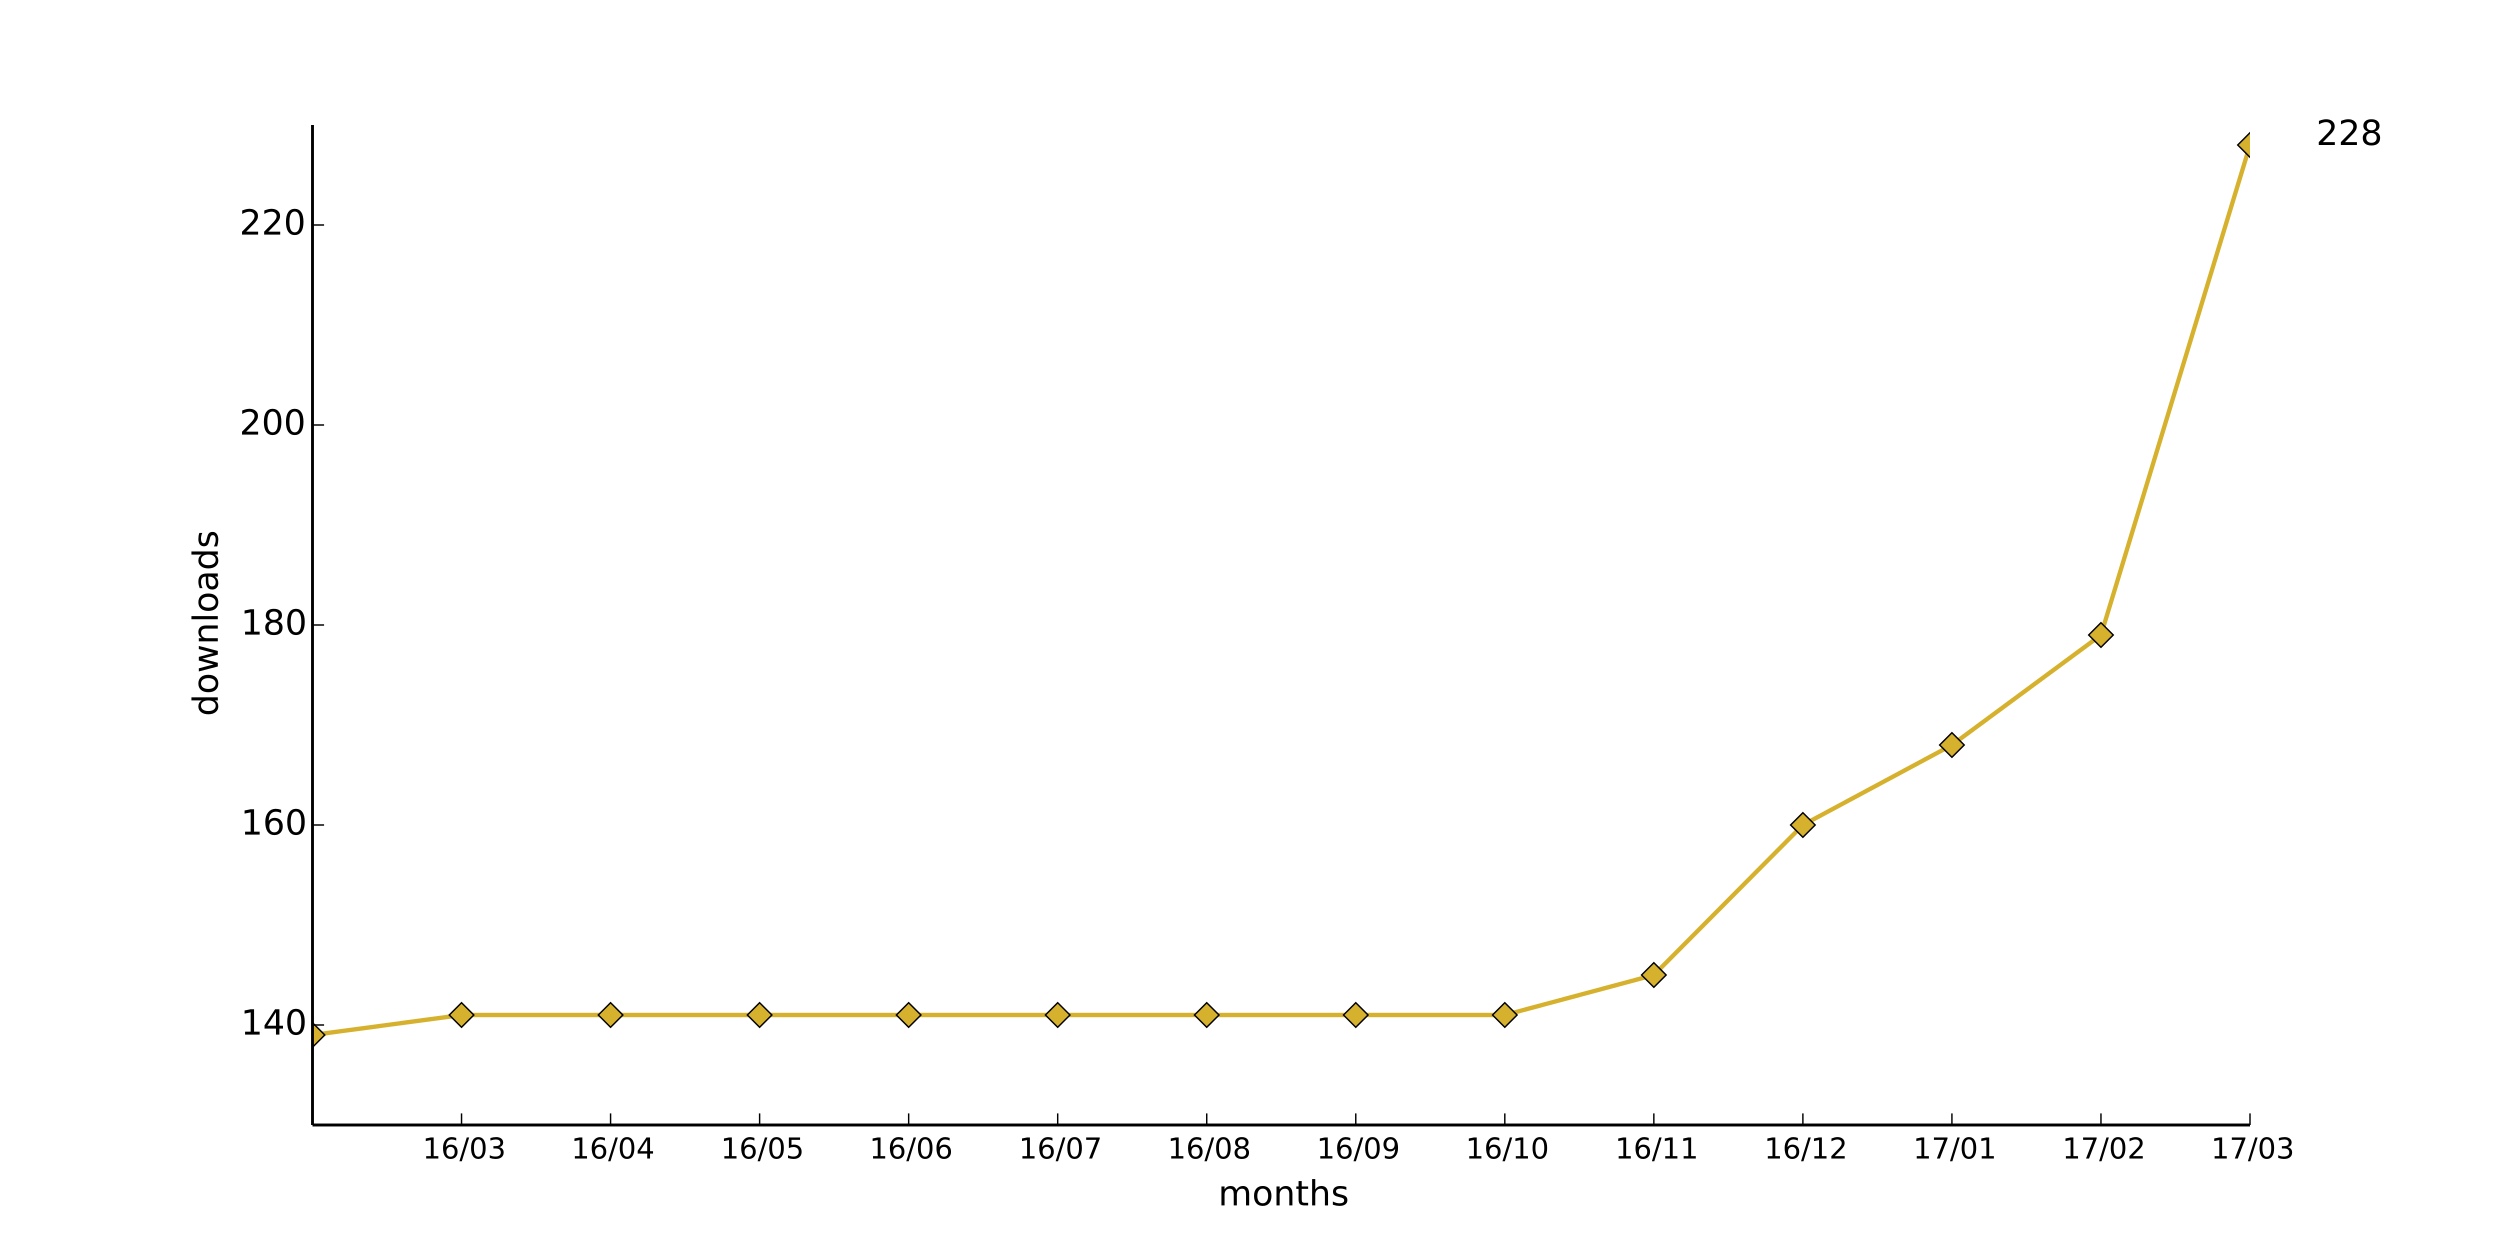
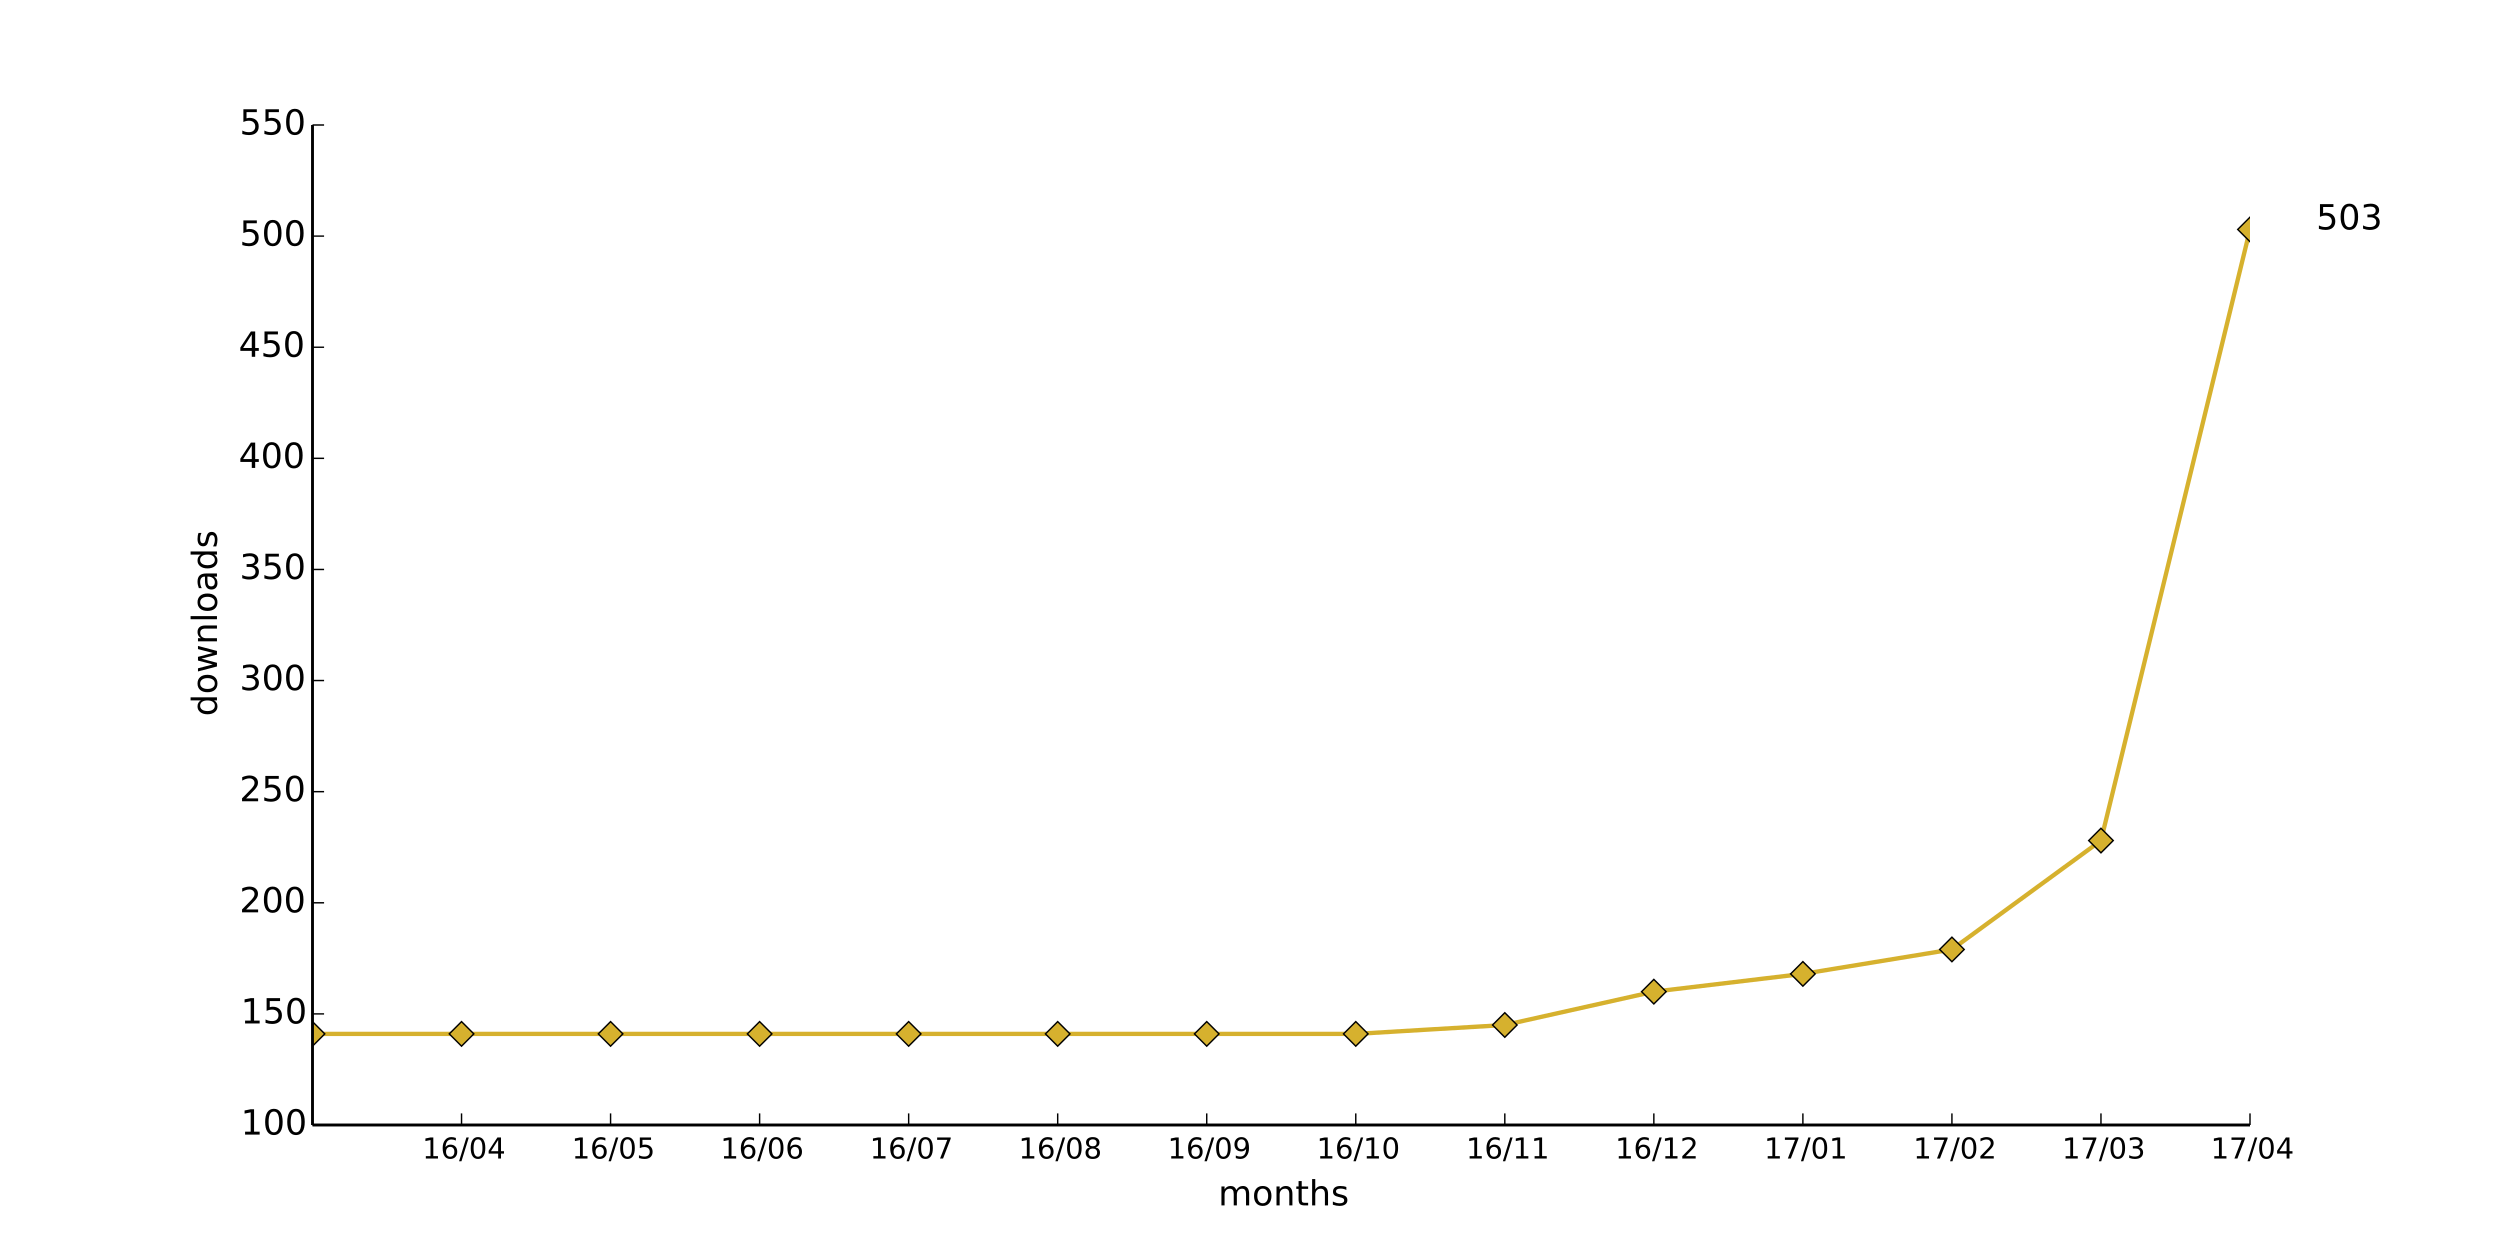
<svg xmlns="http://www.w3.org/2000/svg" xmlns:xlink="http://www.w3.org/1999/xlink" height="432pt" version="1.1" viewBox="0 0 864 432" width="864pt">
  <defs>
    <style type="text/css">
*{stroke-linecap:butt;stroke-linejoin:round;}
  </style>
  </defs>
  <g id="figure_1">
    <g id="patch_1">
      <path d=" M0 432 L864 432 L864 0 L0 0 z " style="fill:#ffffff;" />
    </g>
    <g id="axes_1">
      <g id="patch_2">
        <path d=" M108 388.8 L777.6 388.8 L777.6 43.2 L108 43.2 z " style="fill:#ffffff;" />
      </g>
      <g id="line2d_1">
-         <path clip-path="url(#pad36b945f0)" d=" M108 357.696 L159.508 350.784 L211.015 350.784 L262.523 350.784 L314.031 350.784 L365.538 350.784 L417.046 350.784 L468.554 350.784 L520.062 350.784 L571.569 336.96 L623.077 285.12 L674.585 257.472 L726.092 219.456 L777.6 50.112" style="fill:none;stroke:#d6b12e;stroke-linecap:square;stroke-width:1.5;" />
+         <path clip-path="url(#pad36b945f0)" d=" M108 357.312 L159.508 357.312 L211.015 357.312 L262.523 357.312 L314.031 357.312 L365.538 357.312 L417.046 357.312 L468.554 357.312 L520.062 354.24 L571.569 342.72 L623.077 336.576 L674.585 328.128 L726.092 290.496 L777.6 79.296" style="fill:none;stroke:#d6b12e;stroke-linecap:square;stroke-width:1.5;" />
      </g>
      <g id="line2d_2">
        <defs>
          <path d=" M-3.33067e-16 4.243 L4.243 0 L5.55112e-16 -4.243 L-4.243 -8.88178e-16 z " id="mc7d18c611a" style="stroke:#000000;stroke-linejoin:miter;stroke-width:0.5;" />
        </defs>
        <g clip-path="url(#pad36b945f0)">
-           <use style="fill:#d6b12e;stroke:#000000;stroke-linejoin:miter;stroke-width:0.5;" x="108.0" xlink:href="#mc7d18c611a" y="357.696" />
-           <use style="fill:#d6b12e;stroke:#000000;stroke-linejoin:miter;stroke-width:0.5;" x="159.508" xlink:href="#mc7d18c611a" y="350.784" />
-           <use style="fill:#d6b12e;stroke:#000000;stroke-linejoin:miter;stroke-width:0.5;" x="211.015" xlink:href="#mc7d18c611a" y="350.784" />
-           <use style="fill:#d6b12e;stroke:#000000;stroke-linejoin:miter;stroke-width:0.5;" x="262.523" xlink:href="#mc7d18c611a" y="350.784" />
-           <use style="fill:#d6b12e;stroke:#000000;stroke-linejoin:miter;stroke-width:0.5;" x="314.031" xlink:href="#mc7d18c611a" y="350.784" />
-           <use style="fill:#d6b12e;stroke:#000000;stroke-linejoin:miter;stroke-width:0.5;" x="365.538" xlink:href="#mc7d18c611a" y="350.784" />
-           <use style="fill:#d6b12e;stroke:#000000;stroke-linejoin:miter;stroke-width:0.5;" x="417.046" xlink:href="#mc7d18c611a" y="350.784" />
-           <use style="fill:#d6b12e;stroke:#000000;stroke-linejoin:miter;stroke-width:0.5;" x="468.554" xlink:href="#mc7d18c611a" y="350.784" />
-           <use style="fill:#d6b12e;stroke:#000000;stroke-linejoin:miter;stroke-width:0.5;" x="520.062" xlink:href="#mc7d18c611a" y="350.784" />
-           <use style="fill:#d6b12e;stroke:#000000;stroke-linejoin:miter;stroke-width:0.5;" x="571.569" xlink:href="#mc7d18c611a" y="336.96" />
-           <use style="fill:#d6b12e;stroke:#000000;stroke-linejoin:miter;stroke-width:0.5;" x="623.077" xlink:href="#mc7d18c611a" y="285.12" />
-           <use style="fill:#d6b12e;stroke:#000000;stroke-linejoin:miter;stroke-width:0.5;" x="674.585" xlink:href="#mc7d18c611a" y="257.472" />
-           <use style="fill:#d6b12e;stroke:#000000;stroke-linejoin:miter;stroke-width:0.5;" x="726.092" xlink:href="#mc7d18c611a" y="219.456" />
-           <use style="fill:#d6b12e;stroke:#000000;stroke-linejoin:miter;stroke-width:0.5;" x="777.6" xlink:href="#mc7d18c611a" y="50.112" />
+           <use style="fill:#d6b12e;stroke:#000000;stroke-linejoin:miter;stroke-width:0.5;" x="108.0" xlink:href="#mc7d18c611a" y="357.312" />
+           <use style="fill:#d6b12e;stroke:#000000;stroke-linejoin:miter;stroke-width:0.5;" x="159.508" xlink:href="#mc7d18c611a" y="357.312" />
+           <use style="fill:#d6b12e;stroke:#000000;stroke-linejoin:miter;stroke-width:0.5;" x="211.015" xlink:href="#mc7d18c611a" y="357.312" />
+           <use style="fill:#d6b12e;stroke:#000000;stroke-linejoin:miter;stroke-width:0.5;" x="262.523" xlink:href="#mc7d18c611a" y="357.312" />
+           <use style="fill:#d6b12e;stroke:#000000;stroke-linejoin:miter;stroke-width:0.5;" x="314.031" xlink:href="#mc7d18c611a" y="357.312" />
+           <use style="fill:#d6b12e;stroke:#000000;stroke-linejoin:miter;stroke-width:0.5;" x="365.538" xlink:href="#mc7d18c611a" y="357.312" />
+           <use style="fill:#d6b12e;stroke:#000000;stroke-linejoin:miter;stroke-width:0.5;" x="417.046" xlink:href="#mc7d18c611a" y="357.312" />
+           <use style="fill:#d6b12e;stroke:#000000;stroke-linejoin:miter;stroke-width:0.5;" x="468.554" xlink:href="#mc7d18c611a" y="357.312" />
+           <use style="fill:#d6b12e;stroke:#000000;stroke-linejoin:miter;stroke-width:0.5;" x="520.062" xlink:href="#mc7d18c611a" y="354.24" />
+           <use style="fill:#d6b12e;stroke:#000000;stroke-linejoin:miter;stroke-width:0.5;" x="571.569" xlink:href="#mc7d18c611a" y="342.72" />
+           <use style="fill:#d6b12e;stroke:#000000;stroke-linejoin:miter;stroke-width:0.5;" x="623.077" xlink:href="#mc7d18c611a" y="336.576" />
+           <use style="fill:#d6b12e;stroke:#000000;stroke-linejoin:miter;stroke-width:0.5;" x="674.585" xlink:href="#mc7d18c611a" y="328.128" />
+           <use style="fill:#d6b12e;stroke:#000000;stroke-linejoin:miter;stroke-width:0.5;" x="726.092" xlink:href="#mc7d18c611a" y="290.496" />
+           <use style="fill:#d6b12e;stroke:#000000;stroke-linejoin:miter;stroke-width:0.5;" x="777.6" xlink:href="#mc7d18c611a" y="79.296" />
        </g>
      </g>
      <g id="matplotlib.axis_1">
        <g id="xtick_1">
          <g id="line2d_3">
            <defs>
              <path d=" M0 0 L0 -4" id="m93b0483c22" style="stroke:#000000;stroke-width:0.5;" />
            </defs>
            <g>
              <use style="stroke:#000000;stroke-width:0.5;" x="159.508" xlink:href="#m93b0483c22" y="388.8" />
            </g>
          </g>
          <g id="text_1">
            <defs>
              <path d=" M12.406 8.297 L28.516 8.297 L28.516 63.922 L10.984 60.406 L10.984 69.391 L28.422 72.906 L38.281 72.906 L38.281 8.297 L54.391 8.297 L54.391 0 L12.406 0 z " id="DejaVuSans-31" />
              <path d=" M31.781 66.406 Q24.172 66.406 20.328 58.906 Q16.5 51.422 16.5 36.375 Q16.5 21.391 20.328 13.891 Q24.172 6.391 31.781 6.391 Q39.453 6.391 43.281 13.891 Q47.125 21.391 47.125 36.375 Q47.125 51.422 43.281 58.906 Q39.453 66.406 31.781 66.406 M31.781 74.219 Q44.047 74.219 50.516 64.516 Q56.984 54.828 56.984 36.375 Q56.984 17.969 50.516 8.266 Q44.047 -1.422 31.781 -1.422 Q19.531 -1.422 13.062 8.266 Q6.594 17.969 6.594 36.375 Q6.594 54.828 13.062 64.516 Q19.531 74.219 31.781 74.219" id="DejaVuSans-30" />
-               <path d=" M40.578 39.312 Q47.656 37.797 51.625 33 Q55.609 28.219 55.609 21.188 Q55.609 10.406 48.188 4.484 Q40.766 -1.422 27.094 -1.422 Q22.516 -1.422 17.656 -0.516 Q12.797 0.391 7.625 2.203 L7.625 11.719 Q11.719 9.328 16.594 8.109 Q21.484 6.891 26.812 6.891 Q36.078 6.891 40.938 10.547 Q45.797 14.203 45.797 21.188 Q45.797 27.641 41.281 31.266 Q36.766 34.906 28.719 34.906 L20.219 34.906 L20.219 43.016 L29.109 43.016 Q36.375 43.016 40.234 45.922 Q44.094 48.828 44.094 54.297 Q44.094 59.906 40.109 62.906 Q36.141 65.922 28.719 65.922 Q24.656 65.922 20.016 65.031 Q15.375 64.156 9.812 62.312 L9.812 71.094 Q15.438 72.656 20.344 73.438 Q25.25 74.219 29.594 74.219 Q40.828 74.219 47.359 69.109 Q53.906 64.016 53.906 55.328 Q53.906 49.266 50.438 45.094 Q46.969 40.922 40.578 39.312" id="DejaVuSans-33" />
              <path d=" M25.391 72.906 L33.688 72.906 L8.297 -9.281 L0 -9.281 z " id="DejaVuSans-2f" />
+               <path d=" M37.797 64.312 L12.891 25.391 L37.797 25.391 z  M35.203 72.906 L47.609 72.906 L47.609 25.391 L58.016 25.391 L58.016 17.188 L47.609 17.188 L47.609 0 L37.797 0 L37.797 17.188 L4.891 17.188 L4.891 26.703 z " id="DejaVuSans-34" />
              <path d=" M33.016 40.375 Q26.375 40.375 22.484 35.828 Q18.609 31.297 18.609 23.391 Q18.609 15.531 22.484 10.953 Q26.375 6.391 33.016 6.391 Q39.656 6.391 43.531 10.953 Q47.406 15.531 47.406 23.391 Q47.406 31.297 43.531 35.828 Q39.656 40.375 33.016 40.375 M52.594 71.297 L52.594 62.312 Q48.875 64.062 45.094 64.984 Q41.312 65.922 37.594 65.922 Q27.828 65.922 22.672 59.328 Q17.531 52.734 16.797 39.406 Q19.672 43.656 24.016 45.922 Q28.375 48.188 33.594 48.188 Q44.578 48.188 50.953 41.516 Q57.328 34.859 57.328 23.391 Q57.328 12.156 50.688 5.359 Q44.047 -1.422 33.016 -1.422 Q20.359 -1.422 13.672 8.266 Q6.984 17.969 6.984 36.375 Q6.984 53.656 15.188 63.938 Q23.391 74.219 37.203 74.219 Q40.922 74.219 44.703 73.484 Q48.484 72.75 52.594 71.297" id="DejaVuSans-36" />
            </defs>
-             <g transform="translate(146.0483 400.3984)scale(0.1 -0.1)">
-               <use xlink:href="#DejaVuSans-31" />
-               <use x="63.623" xlink:href="#DejaVuSans-36" />
-               <use x="127.246" xlink:href="#DejaVuSans-2f" />
-               <use x="160.938" xlink:href="#DejaVuSans-30" />
-               <use x="224.561" xlink:href="#DejaVuSans-33" />
+             <g transform="translate(145.928 400.3984)scale(0.1 -0.1)">
+               <use xlink:href="#DejaVuSans-31" />
+               <use x="63.623" xlink:href="#DejaVuSans-36" />
+               <use x="127.246" xlink:href="#DejaVuSans-2f" />
+               <use x="160.938" xlink:href="#DejaVuSans-30" />
+               <use x="224.561" xlink:href="#DejaVuSans-34" />
            </g>
          </g>
        </g>
        <g id="xtick_2">
          <g id="line2d_4">
            <g>
              <use style="stroke:#000000;stroke-width:0.5;" x="211.015" xlink:href="#m93b0483c22" y="388.8" />
            </g>
          </g>
          <g id="text_2">
            <defs>
-               <path d=" M37.797 64.312 L12.891 25.391 L37.797 25.391 z  M35.203 72.906 L47.609 72.906 L47.609 25.391 L58.016 25.391 L58.016 17.188 L47.609 17.188 L47.609 0 L37.797 0 L37.797 17.188 L4.891 17.188 L4.891 26.703 z " id="DejaVuSans-34" />
-             </defs>
-             <g transform="translate(197.4357 400.3984)scale(0.1 -0.1)">
-               <use xlink:href="#DejaVuSans-31" />
-               <use x="63.623" xlink:href="#DejaVuSans-36" />
-               <use x="127.246" xlink:href="#DejaVuSans-2f" />
-               <use x="160.938" xlink:href="#DejaVuSans-30" />
-               <use x="224.561" xlink:href="#DejaVuSans-34" />
+               <path d=" M10.797 72.906 L49.516 72.906 L49.516 64.594 L19.828 64.594 L19.828 46.734 Q21.969 47.469 24.109 47.828 Q26.266 48.188 28.422 48.188 Q40.625 48.188 47.75 41.5 Q54.891 34.812 54.891 23.391 Q54.891 11.625 47.562 5.094 Q40.234 -1.422 26.906 -1.422 Q22.312 -1.422 17.547 -0.641 Q12.797 0.141 7.719 1.703 L7.719 11.625 Q12.109 9.234 16.797 8.062 Q21.484 6.891 26.703 6.891 Q35.156 6.891 40.078 11.328 Q45.016 15.766 45.016 23.391 Q45.016 31 40.078 35.438 Q35.156 39.891 26.703 39.891 Q22.75 39.891 18.812 39.016 Q14.891 38.141 10.797 36.281 z " id="DejaVuSans-35" />
+             </defs>
+             <g transform="translate(197.5919 400.3984)scale(0.1 -0.1)">
+               <use xlink:href="#DejaVuSans-31" />
+               <use x="63.623" xlink:href="#DejaVuSans-36" />
+               <use x="127.246" xlink:href="#DejaVuSans-2f" />
+               <use x="160.938" xlink:href="#DejaVuSans-30" />
+               <use x="224.561" xlink:href="#DejaVuSans-35" />
            </g>
          </g>
        </g>
        <g id="xtick_3">
          <g id="line2d_5">
            <g>
              <use style="stroke:#000000;stroke-width:0.5;" x="262.523" xlink:href="#m93b0483c22" y="388.8" />
            </g>
          </g>
          <g id="text_3">
-             <defs>
-               <path d=" M10.797 72.906 L49.516 72.906 L49.516 64.594 L19.828 64.594 L19.828 46.734 Q21.969 47.469 24.109 47.828 Q26.266 48.188 28.422 48.188 Q40.625 48.188 47.75 41.5 Q54.891 34.812 54.891 23.391 Q54.891 11.625 47.562 5.094 Q40.234 -1.422 26.906 -1.422 Q22.312 -1.422 17.547 -0.641 Q12.797 0.141 7.719 1.703 L7.719 11.625 Q12.109 9.234 16.797 8.062 Q21.484 6.891 26.703 6.891 Q35.156 6.891 40.078 11.328 Q45.016 15.766 45.016 23.391 Q45.016 31 40.078 35.438 Q35.156 39.891 26.703 39.891 Q22.75 39.891 18.812 39.016 Q14.891 38.141 10.797 36.281 z " id="DejaVuSans-35" />
-             </defs>
-             <g transform="translate(249.0996 400.3984)scale(0.1 -0.1)">
-               <use xlink:href="#DejaVuSans-31" />
-               <use x="63.623" xlink:href="#DejaVuSans-36" />
-               <use x="127.246" xlink:href="#DejaVuSans-2f" />
-               <use x="160.938" xlink:href="#DejaVuSans-30" />
-               <use x="224.561" xlink:href="#DejaVuSans-35" />
+             <g transform="translate(248.9778 400.3984)scale(0.1 -0.1)">
+               <use xlink:href="#DejaVuSans-31" />
+               <use x="63.623" xlink:href="#DejaVuSans-36" />
+               <use x="127.246" xlink:href="#DejaVuSans-2f" />
+               <use x="160.938" xlink:href="#DejaVuSans-30" />
+               <use x="224.561" xlink:href="#DejaVuSans-36" />
            </g>
          </g>
        </g>
        <g id="xtick_4">
          <g id="line2d_6">
            <g>
              <use style="stroke:#000000;stroke-width:0.5;" x="314.031" xlink:href="#m93b0483c22" y="388.8" />
            </g>
          </g>
          <g id="text_4">
-             <g transform="translate(300.4855 400.3984)scale(0.1 -0.1)">
-               <use xlink:href="#DejaVuSans-31" />
-               <use x="63.623" xlink:href="#DejaVuSans-36" />
-               <use x="127.246" xlink:href="#DejaVuSans-2f" />
-               <use x="160.938" xlink:href="#DejaVuSans-30" />
-               <use x="224.561" xlink:href="#DejaVuSans-36" />
+             <defs>
+               <path d=" M8.203 72.906 L55.078 72.906 L55.078 68.703 L28.609 0 L18.312 0 L43.219 64.594 L8.203 64.594 z " id="DejaVuSans-37" />
+             </defs>
+             <g transform="translate(300.598 400.3984)scale(0.1 -0.1)">
+               <use xlink:href="#DejaVuSans-31" />
+               <use x="63.623" xlink:href="#DejaVuSans-36" />
+               <use x="127.246" xlink:href="#DejaVuSans-2f" />
+               <use x="160.938" xlink:href="#DejaVuSans-30" />
+               <use x="224.561" xlink:href="#DejaVuSans-37" />
            </g>
          </g>
        </g>
        <g id="xtick_5">
          <g id="line2d_7">
            <g>
              <use style="stroke:#000000;stroke-width:0.5;" x="365.538" xlink:href="#m93b0483c22" y="388.8" />
            </g>
          </g>
          <g id="text_5">
            <defs>
-               <path d=" M8.203 72.906 L55.078 72.906 L55.078 68.703 L28.609 0 L18.312 0 L43.219 64.594 L8.203 64.594 z " id="DejaVuSans-37" />
-             </defs>
-             <g transform="translate(352.1056 400.3984)scale(0.1 -0.1)">
-               <use xlink:href="#DejaVuSans-31" />
-               <use x="63.623" xlink:href="#DejaVuSans-36" />
-               <use x="127.246" xlink:href="#DejaVuSans-2f" />
-               <use x="160.938" xlink:href="#DejaVuSans-30" />
-               <use x="224.561" xlink:href="#DejaVuSans-37" />
+               <path d=" M31.781 34.625 Q24.75 34.625 20.719 30.859 Q16.703 27.094 16.703 20.516 Q16.703 13.922 20.719 10.156 Q24.75 6.391 31.781 6.391 Q38.812 6.391 42.859 10.172 Q46.922 13.969 46.922 20.516 Q46.922 27.094 42.891 30.859 Q38.875 34.625 31.781 34.625 M21.922 38.812 Q15.578 40.375 12.031 44.719 Q8.5 49.078 8.5 55.328 Q8.5 64.062 14.719 69.141 Q20.953 74.219 31.781 74.219 Q42.672 74.219 48.875 69.141 Q55.078 64.062 55.078 55.328 Q55.078 49.078 51.531 44.719 Q48 40.375 41.703 38.812 Q48.828 37.156 52.797 32.312 Q56.781 27.484 56.781 20.516 Q56.781 9.906 50.312 4.234 Q43.844 -1.422 31.781 -1.422 Q19.734 -1.422 13.25 4.234 Q6.781 9.906 6.781 20.516 Q6.781 27.484 10.781 32.312 Q14.797 37.156 21.922 38.812 M18.312 54.391 Q18.312 48.734 21.844 45.562 Q25.391 42.391 31.781 42.391 Q38.141 42.391 41.719 45.562 Q45.312 48.734 45.312 54.391 Q45.312 60.062 41.719 63.234 Q38.141 66.406 31.781 66.406 Q25.391 66.406 21.844 63.234 Q18.312 60.062 18.312 54.391" id="DejaVuSans-38" />
+             </defs>
+             <g transform="translate(352.0205 400.3984)scale(0.1 -0.1)">
+               <use xlink:href="#DejaVuSans-31" />
+               <use x="63.623" xlink:href="#DejaVuSans-36" />
+               <use x="127.246" xlink:href="#DejaVuSans-2f" />
+               <use x="160.938" xlink:href="#DejaVuSans-30" />
+               <use x="224.561" xlink:href="#DejaVuSans-38" />
            </g>
          </g>
        </g>
        <g id="xtick_6">
          <g id="line2d_8">
            <g>
              <use style="stroke:#000000;stroke-width:0.5;" x="417.046" xlink:href="#m93b0483c22" y="388.8" />
            </g>
          </g>
          <g id="text_6">
            <defs>
-               <path d=" M31.781 34.625 Q24.75 34.625 20.719 30.859 Q16.703 27.094 16.703 20.516 Q16.703 13.922 20.719 10.156 Q24.75 6.391 31.781 6.391 Q38.812 6.391 42.859 10.172 Q46.922 13.969 46.922 20.516 Q46.922 27.094 42.891 30.859 Q38.875 34.625 31.781 34.625 M21.922 38.812 Q15.578 40.375 12.031 44.719 Q8.5 49.078 8.5 55.328 Q8.5 64.062 14.719 69.141 Q20.953 74.219 31.781 74.219 Q42.672 74.219 48.875 69.141 Q55.078 64.062 55.078 55.328 Q55.078 49.078 51.531 44.719 Q48 40.375 41.703 38.812 Q48.828 37.156 52.797 32.312 Q56.781 27.484 56.781 20.516 Q56.781 9.906 50.312 4.234 Q43.844 -1.422 31.781 -1.422 Q19.734 -1.422 13.25 4.234 Q6.781 9.906 6.781 20.516 Q6.781 27.484 10.781 32.312 Q14.797 37.156 21.922 38.812 M18.312 54.391 Q18.312 48.734 21.844 45.562 Q25.391 42.391 31.781 42.391 Q38.141 42.391 41.719 45.562 Q45.312 48.734 45.312 54.391 Q45.312 60.062 41.719 63.234 Q38.141 66.406 31.781 66.406 Q25.391 66.406 21.844 63.234 Q18.312 60.062 18.312 54.391" id="DejaVuSans-38" />
-             </defs>
-             <g transform="translate(403.5282 400.3984)scale(0.1 -0.1)">
-               <use xlink:href="#DejaVuSans-31" />
-               <use x="63.623" xlink:href="#DejaVuSans-36" />
-               <use x="127.246" xlink:href="#DejaVuSans-2f" />
-               <use x="160.938" xlink:href="#DejaVuSans-30" />
-               <use x="224.561" xlink:href="#DejaVuSans-38" />
+               <path d=" M10.984 1.516 L10.984 10.5 Q14.703 8.734 18.5 7.812 Q22.312 6.891 25.984 6.891 Q35.75 6.891 40.891 13.453 Q46.047 20.016 46.781 33.406 Q43.953 29.203 39.594 26.953 Q35.25 24.703 29.984 24.703 Q19.047 24.703 12.672 31.312 Q6.297 37.938 6.297 49.422 Q6.297 60.641 12.938 67.422 Q19.578 74.219 30.609 74.219 Q43.266 74.219 49.922 64.516 Q56.594 54.828 56.594 36.375 Q56.594 19.141 48.406 8.859 Q40.234 -1.422 26.422 -1.422 Q22.703 -1.422 18.891 -0.688 Q15.094 0.047 10.984 1.516 M30.609 32.422 Q37.25 32.422 41.125 36.953 Q45.016 41.5 45.016 49.422 Q45.016 57.281 41.125 61.844 Q37.25 66.406 30.609 66.406 Q23.969 66.406 20.094 61.844 Q16.219 57.281 16.219 49.422 Q16.219 41.5 20.094 36.953 Q23.969 32.422 30.609 32.422" id="DejaVuSans-39" />
+             </defs>
+             <g transform="translate(403.5376 400.3984)scale(0.1 -0.1)">
+               <use xlink:href="#DejaVuSans-31" />
+               <use x="63.623" xlink:href="#DejaVuSans-36" />
+               <use x="127.246" xlink:href="#DejaVuSans-2f" />
+               <use x="160.938" xlink:href="#DejaVuSans-30" />
+               <use x="224.561" xlink:href="#DejaVuSans-39" />
            </g>
          </g>
        </g>
        <g id="xtick_7">
          <g id="line2d_9">
            <g>
              <use style="stroke:#000000;stroke-width:0.5;" x="468.554" xlink:href="#m93b0483c22" y="388.8" />
            </g>
          </g>
          <g id="text_7">
-             <defs>
-               <path d=" M10.984 1.516 L10.984 10.5 Q14.703 8.734 18.5 7.812 Q22.312 6.891 25.984 6.891 Q35.75 6.891 40.891 13.453 Q46.047 20.016 46.781 33.406 Q43.953 29.203 39.594 26.953 Q35.25 24.703 29.984 24.703 Q19.047 24.703 12.672 31.312 Q6.297 37.938 6.297 49.422 Q6.297 60.641 12.938 67.422 Q19.578 74.219 30.609 74.219 Q43.266 74.219 49.922 64.516 Q56.594 54.828 56.594 36.375 Q56.594 19.141 48.406 8.859 Q40.234 -1.422 26.422 -1.422 Q22.703 -1.422 18.891 -0.688 Q15.094 0.047 10.984 1.516 M30.609 32.422 Q37.25 32.422 41.125 36.953 Q45.016 41.5 45.016 49.422 Q45.016 57.281 41.125 61.844 Q37.25 66.406 30.609 66.406 Q23.969 66.406 20.094 61.844 Q16.219 57.281 16.219 49.422 Q16.219 41.5 20.094 36.953 Q23.969 32.422 30.609 32.422" id="DejaVuSans-39" />
-             </defs>
-             <g transform="translate(455.0453 400.3984)scale(0.1 -0.1)">
-               <use xlink:href="#DejaVuSans-31" />
-               <use x="63.623" xlink:href="#DejaVuSans-36" />
-               <use x="127.246" xlink:href="#DejaVuSans-2f" />
-               <use x="160.938" xlink:href="#DejaVuSans-30" />
-               <use x="224.561" xlink:href="#DejaVuSans-39" />
+             <g transform="translate(455.0257 400.3984)scale(0.1 -0.1)">
+               <use xlink:href="#DejaVuSans-31" />
+               <use x="63.623" xlink:href="#DejaVuSans-36" />
+               <use x="127.246" xlink:href="#DejaVuSans-2f" />
+               <use x="160.938" xlink:href="#DejaVuSans-31" />
+               <use x="224.561" xlink:href="#DejaVuSans-30" />
            </g>
          </g>
        </g>
        <g id="xtick_8">
          <g id="line2d_10">
            <g>
              <use style="stroke:#000000;stroke-width:0.5;" x="520.062" xlink:href="#m93b0483c22" y="388.8" />
            </g>
          </g>
          <g id="text_8">
-             <g transform="translate(506.5334 400.3984)scale(0.1 -0.1)">
+             <g transform="translate(506.6631 400.3984)scale(0.1 -0.1)">
              <use xlink:href="#DejaVuSans-31" />
              <use x="63.623" xlink:href="#DejaVuSans-36" />
              <use x="127.246" xlink:href="#DejaVuSans-2f" />
              <use x="160.938" xlink:href="#DejaVuSans-31" />
-               <use x="224.561" xlink:href="#DejaVuSans-30" />
+               <use x="224.561" xlink:href="#DejaVuSans-31" />
            </g>
          </g>
        </g>
        <g id="xtick_9">
          <g id="line2d_11">
            <g>
              <use style="stroke:#000000;stroke-width:0.5;" x="571.569" xlink:href="#m93b0483c22" y="388.8" />
            </g>
          </g>
          <g id="text_9">
-             <g transform="translate(558.1708 400.3984)scale(0.1 -0.1)">
+             <defs>
+               <path d=" M19.188 8.297 L53.609 8.297 L53.609 0 L7.328 0 L7.328 8.297 Q12.938 14.109 22.625 23.891 Q32.328 33.688 34.812 36.531 Q39.547 41.844 41.422 45.531 Q43.312 49.219 43.312 52.781 Q43.312 58.594 39.234 62.25 Q35.156 65.922 28.609 65.922 Q23.969 65.922 18.812 64.312 Q13.672 62.703 7.812 59.422 L7.812 69.391 Q13.766 71.781 18.938 73 Q24.125 74.219 28.422 74.219 Q39.75 74.219 46.484 68.547 Q53.219 62.891 53.219 53.422 Q53.219 48.922 51.531 44.891 Q49.859 40.875 45.406 35.406 Q44.188 33.984 37.641 27.219 Q31.109 20.453 19.188 8.297" id="DejaVuSans-32" />
+             </defs>
+             <g transform="translate(558.2099 400.3984)scale(0.1 -0.1)">
              <use xlink:href="#DejaVuSans-31" />
              <use x="63.623" xlink:href="#DejaVuSans-36" />
              <use x="127.246" xlink:href="#DejaVuSans-2f" />
              <use x="160.938" xlink:href="#DejaVuSans-31" />
-               <use x="224.561" xlink:href="#DejaVuSans-31" />
+               <use x="224.561" xlink:href="#DejaVuSans-32" />
            </g>
          </g>
        </g>
        <g id="xtick_10">
          <g id="line2d_12">
            <g>
              <use style="stroke:#000000;stroke-width:0.5;" x="623.077" xlink:href="#m93b0483c22" y="388.8" />
            </g>
          </g>
          <g id="text_10">
-             <defs>
-               <path d=" M19.188 8.297 L53.609 8.297 L53.609 0 L7.328 0 L7.328 8.297 Q12.938 14.109 22.625 23.891 Q32.328 33.688 34.812 36.531 Q39.547 41.844 41.422 45.531 Q43.312 49.219 43.312 52.781 Q43.312 58.594 39.234 62.25 Q35.156 65.922 28.609 65.922 Q23.969 65.922 18.812 64.312 Q13.672 62.703 7.812 59.422 L7.812 69.391 Q13.766 71.781 18.938 73 Q24.125 74.219 28.422 74.219 Q39.75 74.219 46.484 68.547 Q53.219 62.891 53.219 53.422 Q53.219 48.922 51.531 44.891 Q49.859 40.875 45.406 35.406 Q44.188 33.984 37.641 27.219 Q31.109 20.453 19.188 8.297" id="DejaVuSans-32" />
-             </defs>
-             <g transform="translate(609.7175 400.3984)scale(0.1 -0.1)">
-               <use xlink:href="#DejaVuSans-31" />
-               <use x="63.623" xlink:href="#DejaVuSans-36" />
-               <use x="127.246" xlink:href="#DejaVuSans-2f" />
-               <use x="160.938" xlink:href="#DejaVuSans-31" />
-               <use x="224.561" xlink:href="#DejaVuSans-32" />
+             <g transform="translate(609.6785 400.3984)scale(0.1 -0.1)">
+               <use xlink:href="#DejaVuSans-31" />
+               <use x="63.623" xlink:href="#DejaVuSans-37" />
+               <use x="127.246" xlink:href="#DejaVuSans-2f" />
+               <use x="160.938" xlink:href="#DejaVuSans-30" />
+               <use x="224.561" xlink:href="#DejaVuSans-31" />
            </g>
          </g>
        </g>
        <g id="xtick_11">
          <g id="line2d_13">
            <g>
              <use style="stroke:#000000;stroke-width:0.5;" x="674.585" xlink:href="#m93b0483c22" y="388.8" />
            </g>
          </g>
          <g id="text_11">
-             <g transform="translate(661.1862 400.3984)scale(0.1 -0.1)">
+             <g transform="translate(661.2252 400.3984)scale(0.1 -0.1)">
              <use xlink:href="#DejaVuSans-31" />
              <use x="63.623" xlink:href="#DejaVuSans-37" />
              <use x="127.246" xlink:href="#DejaVuSans-2f" />
              <use x="160.938" xlink:href="#DejaVuSans-30" />
-               <use x="224.561" xlink:href="#DejaVuSans-31" />
+               <use x="224.561" xlink:href="#DejaVuSans-32" />
            </g>
          </g>
        </g>
        <g id="xtick_12">
          <g id="line2d_14">
            <g>
              <use style="stroke:#000000;stroke-width:0.5;" x="726.092" xlink:href="#m93b0483c22" y="388.8" />
            </g>
          </g>
          <g id="text_12">
-             <g transform="translate(712.7329 400.3984)scale(0.1 -0.1)">
+             <defs>
+               <path d=" M40.578 39.312 Q47.656 37.797 51.625 33 Q55.609 28.219 55.609 21.188 Q55.609 10.406 48.188 4.484 Q40.766 -1.422 27.094 -1.422 Q22.516 -1.422 17.656 -0.516 Q12.797 0.391 7.625 2.203 L7.625 11.719 Q11.719 9.328 16.594 8.109 Q21.484 6.891 26.812 6.891 Q36.078 6.891 40.938 10.547 Q45.797 14.203 45.797 21.188 Q45.797 27.641 41.281 31.266 Q36.766 34.906 28.719 34.906 L20.219 34.906 L20.219 43.016 L29.109 43.016 Q36.375 43.016 40.234 45.922 Q44.094 48.828 44.094 54.297 Q44.094 59.906 40.109 62.906 Q36.141 65.922 28.719 65.922 Q24.656 65.922 20.016 65.031 Q15.375 64.156 9.812 62.312 L9.812 71.094 Q15.438 72.656 20.344 73.438 Q25.25 74.219 29.594 74.219 Q40.828 74.219 47.359 69.109 Q53.906 64.016 53.906 55.328 Q53.906 49.266 50.438 45.094 Q46.969 40.922 40.578 39.312" id="DejaVuSans-33" />
+             </defs>
+             <g transform="translate(712.6329 400.3984)scale(0.1 -0.1)">
              <use xlink:href="#DejaVuSans-31" />
              <use x="63.623" xlink:href="#DejaVuSans-37" />
              <use x="127.246" xlink:href="#DejaVuSans-2f" />
              <use x="160.938" xlink:href="#DejaVuSans-30" />
-               <use x="224.561" xlink:href="#DejaVuSans-32" />
+               <use x="224.561" xlink:href="#DejaVuSans-33" />
            </g>
          </g>
        </g>
        <g id="xtick_13">
          <g id="line2d_15">
            <g>
              <use style="stroke:#000000;stroke-width:0.5;" x="777.6" xlink:href="#m93b0483c22" y="388.8" />
            </g>
          </g>
          <g id="text_13">
-             <g transform="translate(764.1406 400.3984)scale(0.1 -0.1)">
+             <g transform="translate(764.0203 400.3984)scale(0.1 -0.1)">
              <use xlink:href="#DejaVuSans-31" />
              <use x="63.623" xlink:href="#DejaVuSans-37" />
              <use x="127.246" xlink:href="#DejaVuSans-2f" />
              <use x="160.938" xlink:href="#DejaVuSans-30" />
-               <use x="224.561" xlink:href="#DejaVuSans-33" />
+               <use x="224.561" xlink:href="#DejaVuSans-34" />
            </g>
          </g>
        </g>
        <g id="text_14">
          <defs>
            <path d=" M30.609 48.391 Q23.391 48.391 19.188 42.75 Q14.984 37.109 14.984 27.297 Q14.984 17.484 19.156 11.844 Q23.344 6.203 30.609 6.203 Q37.797 6.203 41.984 11.859 Q46.188 17.531 46.188 27.297 Q46.188 37.016 41.984 42.703 Q37.797 48.391 30.609 48.391 M30.609 56 Q42.328 56 49.016 48.375 Q55.719 40.766 55.719 27.297 Q55.719 13.875 49.016 6.219 Q42.328 -1.422 30.609 -1.422 Q18.844 -1.422 12.172 6.219 Q5.516 13.875 5.516 27.297 Q5.516 40.766 12.172 48.375 Q18.844 56 30.609 56" id="DejaVuSans-6f" />
            <path d=" M52 44.188 Q55.375 50.25 60.062 53.125 Q64.75 56 71.094 56 Q79.641 56 84.281 50.016 Q88.922 44.047 88.922 33.016 L88.922 0 L79.891 0 L79.891 32.719 Q79.891 40.578 77.094 44.375 Q74.312 48.188 68.609 48.188 Q61.625 48.188 57.562 43.547 Q53.516 38.922 53.516 30.906 L53.516 0 L44.484 0 L44.484 32.719 Q44.484 40.625 41.703 44.406 Q38.922 48.188 33.109 48.188 Q26.219 48.188 22.156 43.531 Q18.109 38.875 18.109 30.906 L18.109 0 L9.078 0 L9.078 54.688 L18.109 54.688 L18.109 46.188 Q21.188 51.219 25.484 53.609 Q29.781 56 35.688 56 Q41.656 56 45.828 52.969 Q50 49.953 52 44.188" id="DejaVuSans-6d" />
            <path d=" M54.891 33.016 L54.891 0 L45.906 0 L45.906 32.719 Q45.906 40.484 42.875 44.328 Q39.844 48.188 33.797 48.188 Q26.516 48.188 22.312 43.547 Q18.109 38.922 18.109 30.906 L18.109 0 L9.078 0 L9.078 54.688 L18.109 54.688 L18.109 46.188 Q21.344 51.125 25.703 53.562 Q30.078 56 35.797 56 Q45.219 56 50.047 50.172 Q54.891 44.344 54.891 33.016" id="DejaVuSans-6e" />
            <path d=" M54.891 33.016 L54.891 0 L45.906 0 L45.906 32.719 Q45.906 40.484 42.875 44.328 Q39.844 48.188 33.797 48.188 Q26.516 48.188 22.312 43.547 Q18.109 38.922 18.109 30.906 L18.109 0 L9.078 0 L9.078 75.984 L18.109 75.984 L18.109 46.188 Q21.344 51.125 25.703 53.562 Q30.078 56 35.797 56 Q45.219 56 50.047 50.172 Q54.891 44.344 54.891 33.016" id="DejaVuSans-68" />
            <path d=" M18.312 70.219 L18.312 54.688 L36.812 54.688 L36.812 47.703 L18.312 47.703 L18.312 18.016 Q18.312 11.328 20.141 9.422 Q21.969 7.516 27.594 7.516 L36.812 7.516 L36.812 0 L27.594 0 Q17.188 0 13.234 3.875 Q9.281 7.766 9.281 18.016 L9.281 47.703 L2.688 47.703 L2.688 54.688 L9.281 54.688 L9.281 70.219 z " id="DejaVuSans-74" />
            <path d=" M44.281 53.078 L44.281 44.578 Q40.484 46.531 36.375 47.5 Q32.281 48.484 27.875 48.484 Q21.188 48.484 17.844 46.438 Q14.5 44.391 14.5 40.281 Q14.5 37.156 16.891 35.375 Q19.281 33.594 26.516 31.984 L29.594 31.297 Q39.156 29.25 43.188 25.516 Q47.219 21.781 47.219 15.094 Q47.219 7.469 41.188 3.016 Q35.156 -1.422 24.609 -1.422 Q20.219 -1.422 15.453 -0.562 Q10.688 0.297 5.422 2 L5.422 11.281 Q10.406 8.688 15.234 7.391 Q20.062 6.109 24.812 6.109 Q31.156 6.109 34.562 8.281 Q37.984 10.453 37.984 14.406 Q37.984 18.062 35.516 20.016 Q33.062 21.969 24.703 23.781 L21.578 24.516 Q13.234 26.266 9.516 29.906 Q5.812 33.547 5.812 39.891 Q5.812 47.609 11.281 51.797 Q16.75 56 26.812 56 Q31.781 56 36.172 55.266 Q40.578 54.547 44.281 53.078" id="DejaVuSans-73" />
          </defs>
          <g transform="translate(421.0387 416.5962)scale(0.12 -0.12)">
            <use xlink:href="#DejaVuSans-6d" />
            <use x="97.412" xlink:href="#DejaVuSans-6f" />
            <use x="158.594" xlink:href="#DejaVuSans-6e" />
            <use x="221.973" xlink:href="#DejaVuSans-74" />
            <use x="261.182" xlink:href="#DejaVuSans-68" />
            <use x="324.561" xlink:href="#DejaVuSans-73" />
          </g>
        </g>
      </g>
      <g id="matplotlib.axis_2">
        <g id="ytick_1">
          <g id="line2d_16">
            <defs>
              <path d=" M0 0 L4 0" id="m728421d6d4" style="stroke:#000000;stroke-width:0.5;" />
            </defs>
            <g>
-               <use style="stroke:#000000;stroke-width:0.5;" x="108.0" xlink:href="#m728421d6d4" y="354.24" />
+               <use style="stroke:#000000;stroke-width:0.5;" x="108.0" xlink:href="#m728421d6d4" y="388.8" />
            </g>
          </g>
          <g id="text_15">
-             <g transform="translate(83.21 357.5512)scale(0.12 -0.12)">
-               <use xlink:href="#DejaVuSans-31" />
-               <use x="63.623" xlink:href="#DejaVuSans-34" />
+             <g transform="translate(83.21 392.1112)scale(0.12 -0.12)">
+               <use xlink:href="#DejaVuSans-31" />
+               <use x="63.623" xlink:href="#DejaVuSans-30" />
              <use x="127.246" xlink:href="#DejaVuSans-30" />
            </g>
          </g>
        </g>
        <g id="ytick_2">
          <g id="line2d_17">
            <g>
-               <use style="stroke:#000000;stroke-width:0.5;" x="108.0" xlink:href="#m728421d6d4" y="285.12" />
+               <use style="stroke:#000000;stroke-width:0.5;" x="108.0" xlink:href="#m728421d6d4" y="350.4" />
            </g>
          </g>
          <g id="text_16">
-             <g transform="translate(83.21 288.4312)scale(0.12 -0.12)">
-               <use xlink:href="#DejaVuSans-31" />
-               <use x="63.623" xlink:href="#DejaVuSans-36" />
+             <g transform="translate(83.21 353.7113)scale(0.12 -0.12)">
+               <use xlink:href="#DejaVuSans-31" />
+               <use x="63.623" xlink:href="#DejaVuSans-35" />
              <use x="127.246" xlink:href="#DejaVuSans-30" />
            </g>
          </g>
        </g>
        <g id="ytick_3">
          <g id="line2d_18">
            <g>
-               <use style="stroke:#000000;stroke-width:0.5;" x="108.0" xlink:href="#m728421d6d4" y="216.0" />
+               <use style="stroke:#000000;stroke-width:0.5;" x="108.0" xlink:href="#m728421d6d4" y="312.0" />
            </g>
          </g>
          <g id="text_17">
-             <g transform="translate(83.21 219.3113)scale(0.12 -0.12)">
-               <use xlink:href="#DejaVuSans-31" />
-               <use x="63.623" xlink:href="#DejaVuSans-38" />
+             <g transform="translate(82.77125 315.3112)scale(0.12 -0.12)">
+               <use xlink:href="#DejaVuSans-32" />
+               <use x="63.623" xlink:href="#DejaVuSans-30" />
              <use x="127.246" xlink:href="#DejaVuSans-30" />
            </g>
          </g>
        </g>
        <g id="ytick_4">
          <g id="line2d_19">
            <g>
-               <use style="stroke:#000000;stroke-width:0.5;" x="108.0" xlink:href="#m728421d6d4" y="146.88" />
+               <use style="stroke:#000000;stroke-width:0.5;" x="108.0" xlink:href="#m728421d6d4" y="273.6" />
            </g>
          </g>
          <g id="text_18">
-             <g transform="translate(82.77125 150.1912)scale(0.12 -0.12)">
+             <g transform="translate(82.77125 276.9112)scale(0.12 -0.12)">
              <use xlink:href="#DejaVuSans-32" />
-               <use x="63.623" xlink:href="#DejaVuSans-30" />
+               <use x="63.623" xlink:href="#DejaVuSans-35" />
              <use x="127.246" xlink:href="#DejaVuSans-30" />
            </g>
          </g>
        </g>
        <g id="ytick_5">
          <g id="line2d_20">
            <g>
-               <use style="stroke:#000000;stroke-width:0.5;" x="108.0" xlink:href="#m728421d6d4" y="77.76" />
+               <use style="stroke:#000000;stroke-width:0.5;" x="108.0" xlink:href="#m728421d6d4" y="235.2" />
            </g>
          </g>
          <g id="text_19">
-             <g transform="translate(82.77125 81.07125)scale(0.12 -0.12)">
-               <use xlink:href="#DejaVuSans-32" />
-               <use x="63.623" xlink:href="#DejaVuSans-32" />
-               <use x="127.246" xlink:href="#DejaVuSans-30" />
-             </g>
-           </g>
-         </g>
-         <g id="text_20">
+             <g transform="translate(82.80688 238.5112)scale(0.12 -0.12)">
+               <use xlink:href="#DejaVuSans-33" />
+               <use x="63.623" xlink:href="#DejaVuSans-30" />
+               <use x="127.246" xlink:href="#DejaVuSans-30" />
+             </g>
+           </g>
+         </g>
+         <g id="ytick_6">
+           <g id="line2d_21">
+             <g>
+               <use style="stroke:#000000;stroke-width:0.5;" x="108.0" xlink:href="#m728421d6d4" y="196.8" />
+             </g>
+           </g>
+           <g id="text_20">
+             <g transform="translate(82.80688 200.1113)scale(0.12 -0.12)">
+               <use xlink:href="#DejaVuSans-33" />
+               <use x="63.623" xlink:href="#DejaVuSans-35" />
+               <use x="127.246" xlink:href="#DejaVuSans-30" />
+             </g>
+           </g>
+         </g>
+         <g id="ytick_7">
+           <g id="line2d_22">
+             <g>
+               <use style="stroke:#000000;stroke-width:0.5;" x="108.0" xlink:href="#m728421d6d4" y="158.4" />
+             </g>
+           </g>
+           <g id="text_21">
+             <g transform="translate(82.47875 161.7113)scale(0.12 -0.12)">
+               <use xlink:href="#DejaVuSans-34" />
+               <use x="63.623" xlink:href="#DejaVuSans-30" />
+               <use x="127.246" xlink:href="#DejaVuSans-30" />
+             </g>
+           </g>
+         </g>
+         <g id="ytick_8">
+           <g id="line2d_23">
+             <g>
+               <use style="stroke:#000000;stroke-width:0.5;" x="108.0" xlink:href="#m728421d6d4" y="120.0" />
+             </g>
+           </g>
+           <g id="text_22">
+             <g transform="translate(82.47875 123.3113)scale(0.12 -0.12)">
+               <use xlink:href="#DejaVuSans-34" />
+               <use x="63.623" xlink:href="#DejaVuSans-35" />
+               <use x="127.246" xlink:href="#DejaVuSans-30" />
+             </g>
+           </g>
+         </g>
+         <g id="ytick_9">
+           <g id="line2d_24">
+             <g>
+               <use style="stroke:#000000;stroke-width:0.5;" x="108.0" xlink:href="#m728421d6d4" y="81.6" />
+             </g>
+           </g>
+           <g id="text_23">
+             <g transform="translate(82.81812 84.91125)scale(0.12 -0.12)">
+               <use xlink:href="#DejaVuSans-35" />
+               <use x="63.623" xlink:href="#DejaVuSans-30" />
+               <use x="127.246" xlink:href="#DejaVuSans-30" />
+             </g>
+           </g>
+         </g>
+         <g id="ytick_10">
+           <g id="line2d_25">
+             <g>
+               <use style="stroke:#000000;stroke-width:0.5;" x="108.0" xlink:href="#m728421d6d4" y="43.2" />
+             </g>
+           </g>
+           <g id="text_24">
+             <g transform="translate(82.81812 46.51125)scale(0.12 -0.12)">
+               <use xlink:href="#DejaVuSans-35" />
+               <use x="63.623" xlink:href="#DejaVuSans-35" />
+               <use x="127.246" xlink:href="#DejaVuSans-30" />
+             </g>
+           </g>
+         </g>
+         <g id="text_25">
          <defs>
            <path d=" M45.406 46.391 L45.406 75.984 L54.391 75.984 L54.391 0 L45.406 0 L45.406 8.203 Q42.578 3.328 38.25 0.953 Q33.938 -1.422 27.875 -1.422 Q17.969 -1.422 11.734 6.484 Q5.516 14.406 5.516 27.297 Q5.516 40.188 11.734 48.094 Q17.969 56 27.875 56 Q33.938 56 38.25 53.625 Q42.578 51.266 45.406 46.391 M14.797 27.297 Q14.797 17.391 18.875 11.75 Q22.953 6.109 30.078 6.109 Q37.203 6.109 41.297 11.75 Q45.406 17.391 45.406 27.297 Q45.406 37.203 41.297 42.844 Q37.203 48.484 30.078 48.484 Q22.953 48.484 18.875 42.844 Q14.797 37.203 14.797 27.297" id="DejaVuSans-64" />
            <path d=" M34.281 27.484 Q23.391 27.484 19.188 25 Q14.984 22.516 14.984 16.5 Q14.984 11.719 18.141 8.906 Q21.297 6.109 26.703 6.109 Q34.188 6.109 38.703 11.406 Q43.219 16.703 43.219 25.484 L43.219 27.484 z  M52.203 31.203 L52.203 0 L43.219 0 L43.219 8.297 Q40.141 3.328 35.547 0.953 Q30.953 -1.422 24.312 -1.422 Q15.922 -1.422 10.953 3.297 Q6 8.016 6 15.922 Q6 25.141 12.172 29.828 Q18.359 34.516 30.609 34.516 L43.219 34.516 L43.219 35.406 Q43.219 41.609 39.141 45 Q35.062 48.391 27.688 48.391 Q23 48.391 18.547 47.266 Q14.109 46.141 10.016 43.891 L10.016 52.203 Q14.938 54.109 19.578 55.047 Q24.219 56 28.609 56 Q40.484 56 46.344 49.844 Q52.203 43.703 52.203 31.203" id="DejaVuSans-61" />
            <path d=" M4.203 54.688 L13.188 54.688 L24.422 12.016 L35.594 54.688 L46.188 54.688 L57.422 12.016 L68.609 54.688 L77.594 54.688 L63.281 0 L52.688 0 L40.922 44.828 L29.109 0 L18.5 0 z " id="DejaVuSans-77" />
            <path d=" M9.422 75.984 L18.406 75.984 L18.406 0 L9.422 0 z " id="DejaVuSans-6c" />
          </defs>
-           <g transform="translate(75.27563 247.5159)rotate(-90.0)scale(0.12 -0.12)">
+           <g transform="translate(74.98313 247.5159)rotate(-90.0)scale(0.12 -0.12)">
            <use xlink:href="#DejaVuSans-64" />
            <use x="63.477" xlink:href="#DejaVuSans-6f" />
            <use x="124.658" xlink:href="#DejaVuSans-77" />
            <use x="206.445" xlink:href="#DejaVuSans-6e" />
            <use x="269.824" xlink:href="#DejaVuSans-6c" />
            <use x="297.607" xlink:href="#DejaVuSans-6f" />
            <use x="358.789" xlink:href="#DejaVuSans-61" />
            <use x="420.068" xlink:href="#DejaVuSans-64" />
            <use x="483.545" xlink:href="#DejaVuSans-73" />
          </g>
        </g>
      </g>
      <g id="patch_3">
        <path d=" M108 388.8 L777.6 388.8" style="fill:none;stroke:#000000;" />
      </g>
      <g id="patch_4">
        <path d=" M108 388.8 L108 43.2" style="fill:none;stroke:#000000;" />
      </g>
-       <g id="text_21">
+       <g id="text_26">
        <defs>
          <path id="DejaVuSans-20" />
        </defs>
-         <g transform="translate(777.6 50.112)scale(0.12 -0.12)">
+         <g transform="translate(777.6 79.296)scale(0.12 -0.12)">
          <use xlink:href="#DejaVuSans-20" />
          <use x="31.787" xlink:href="#DejaVuSans-20" />
          <use x="63.574" xlink:href="#DejaVuSans-20" />
          <use x="95.361" xlink:href="#DejaVuSans-20" />
          <use x="127.148" xlink:href="#DejaVuSans-20" />
          <use x="158.936" xlink:href="#DejaVuSans-20" />
-           <use x="190.723" xlink:href="#DejaVuSans-32" />
-           <use x="254.346" xlink:href="#DejaVuSans-32" />
-           <use x="317.969" xlink:href="#DejaVuSans-38" />
+           <use x="190.723" xlink:href="#DejaVuSans-35" />
+           <use x="254.346" xlink:href="#DejaVuSans-30" />
+           <use x="317.969" xlink:href="#DejaVuSans-33" />
        </g>
      </g>
    </g>
  </g>
  <defs>
    <clipPath id="pad36b945f0">
      <rect height="345.6" width="669.6" x="108.0" y="43.2" />
    </clipPath>
  </defs>
</svg>
